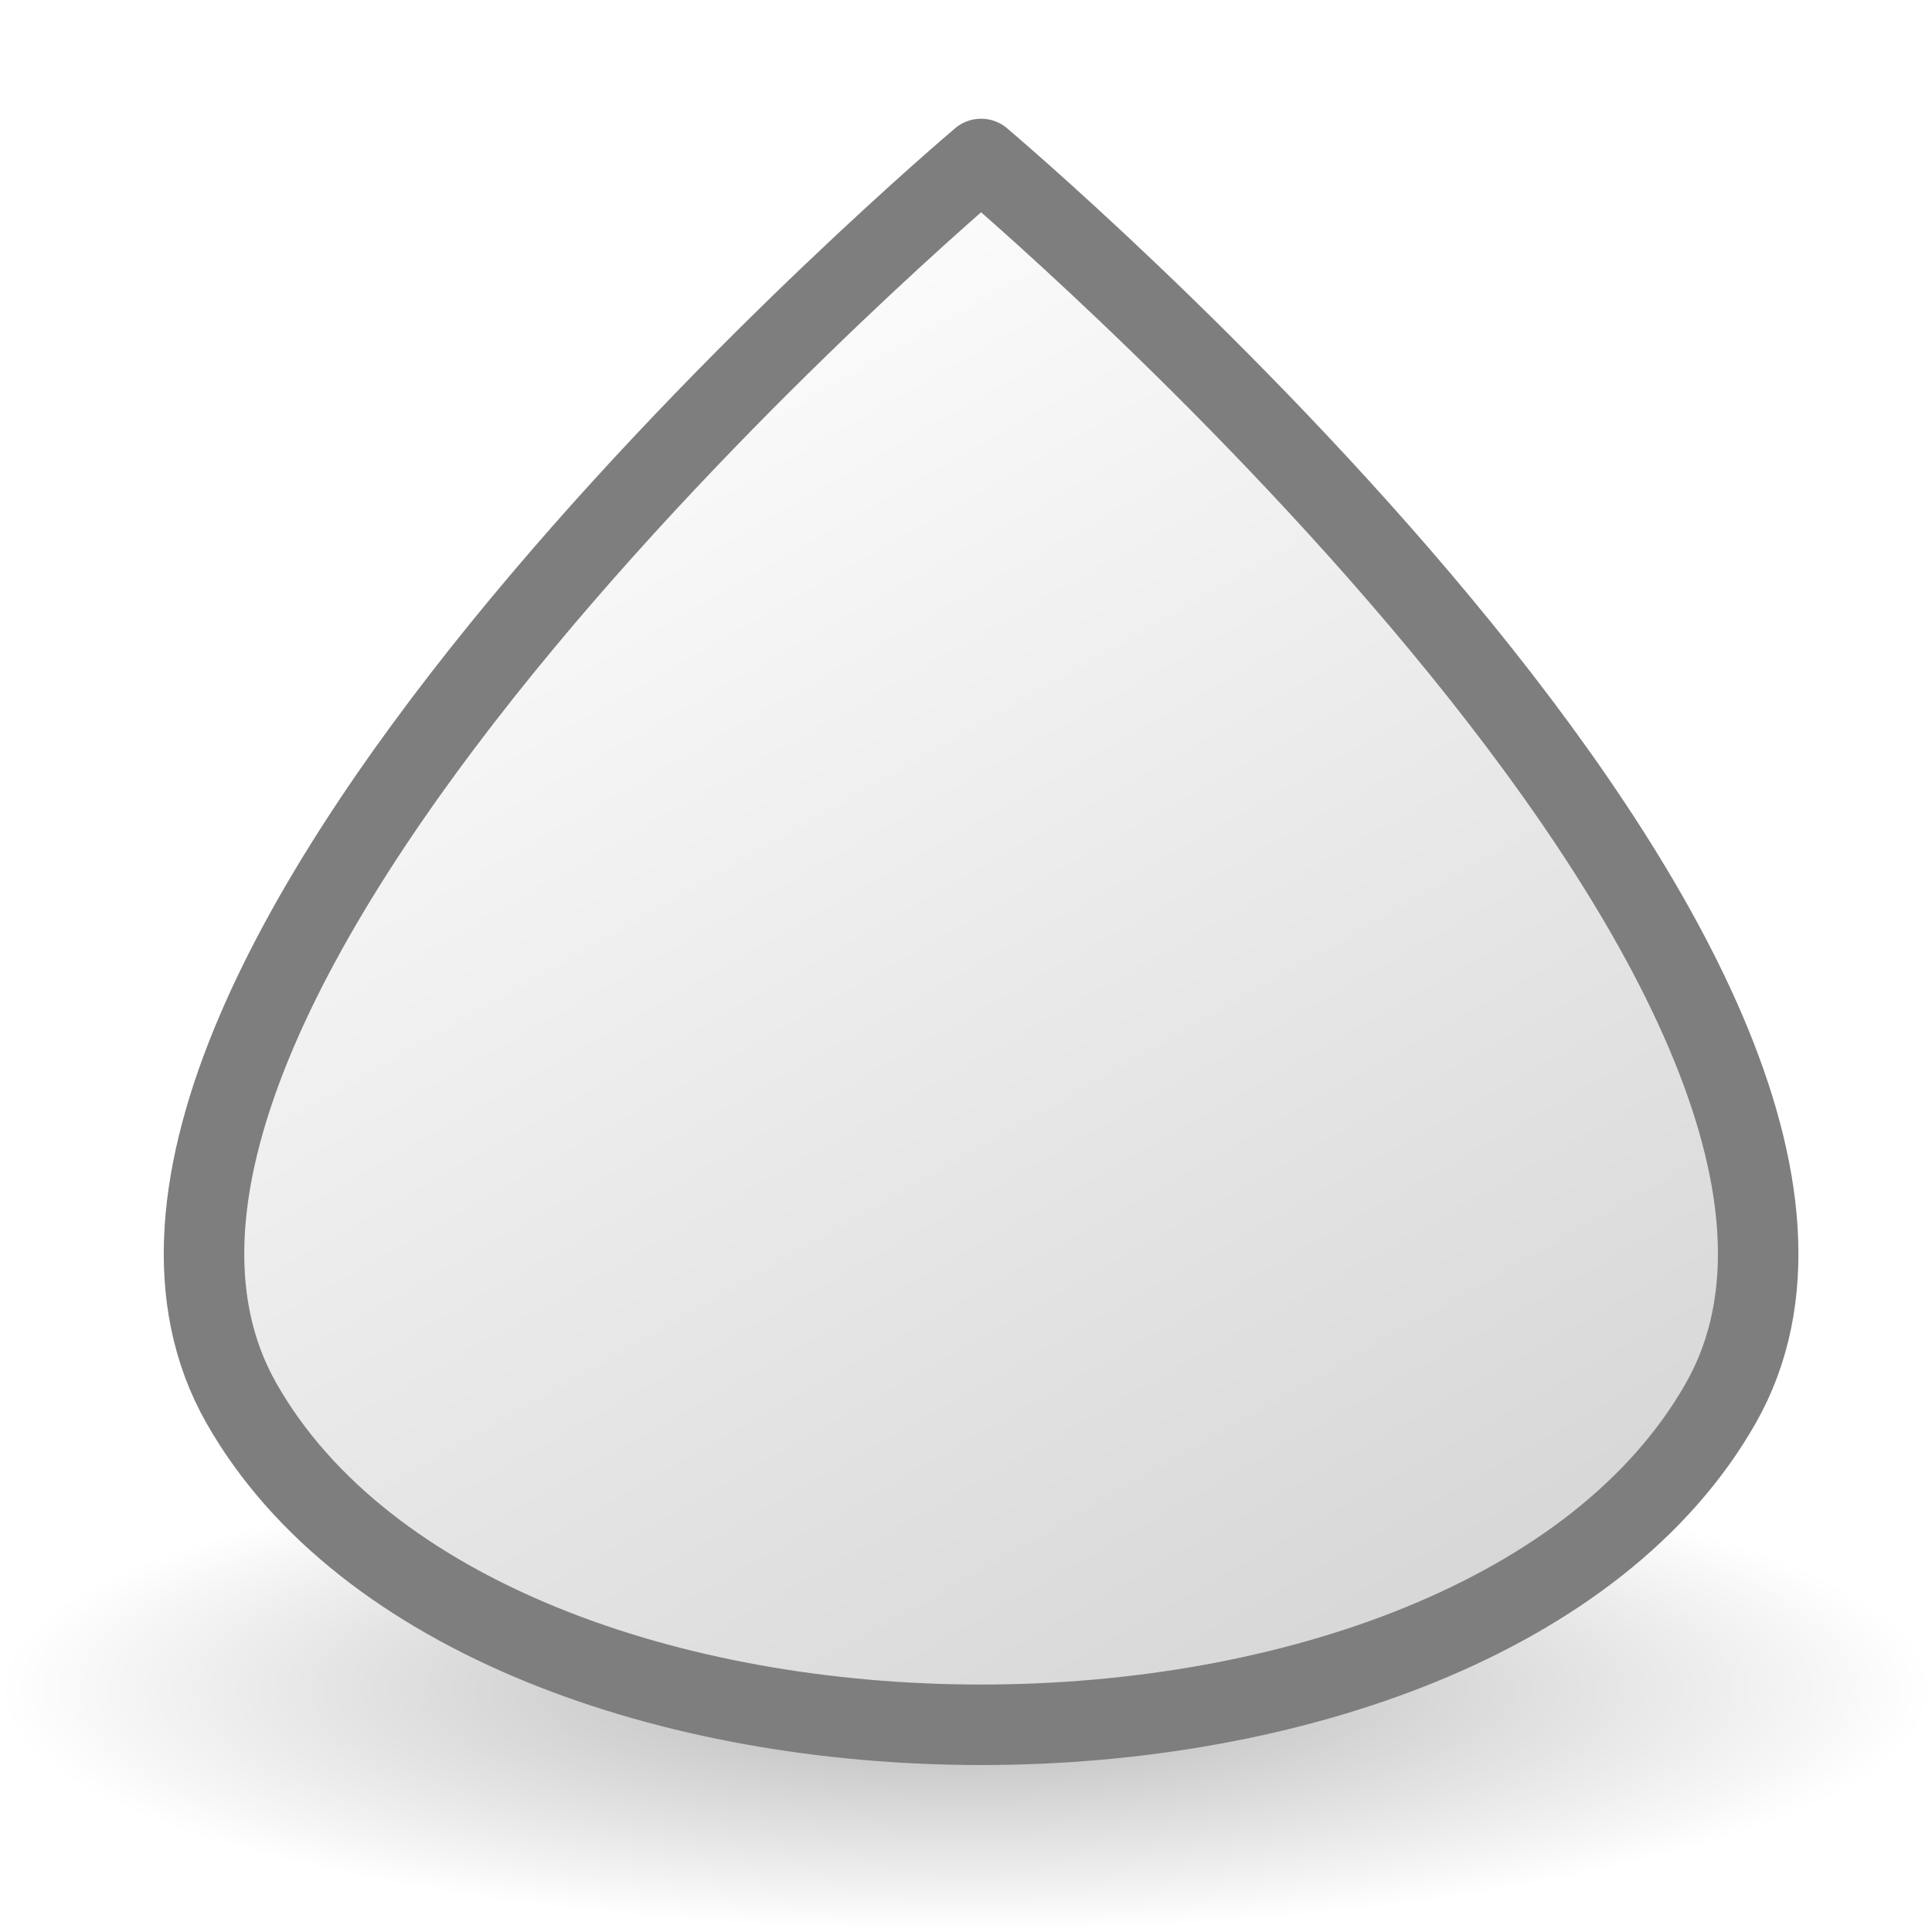
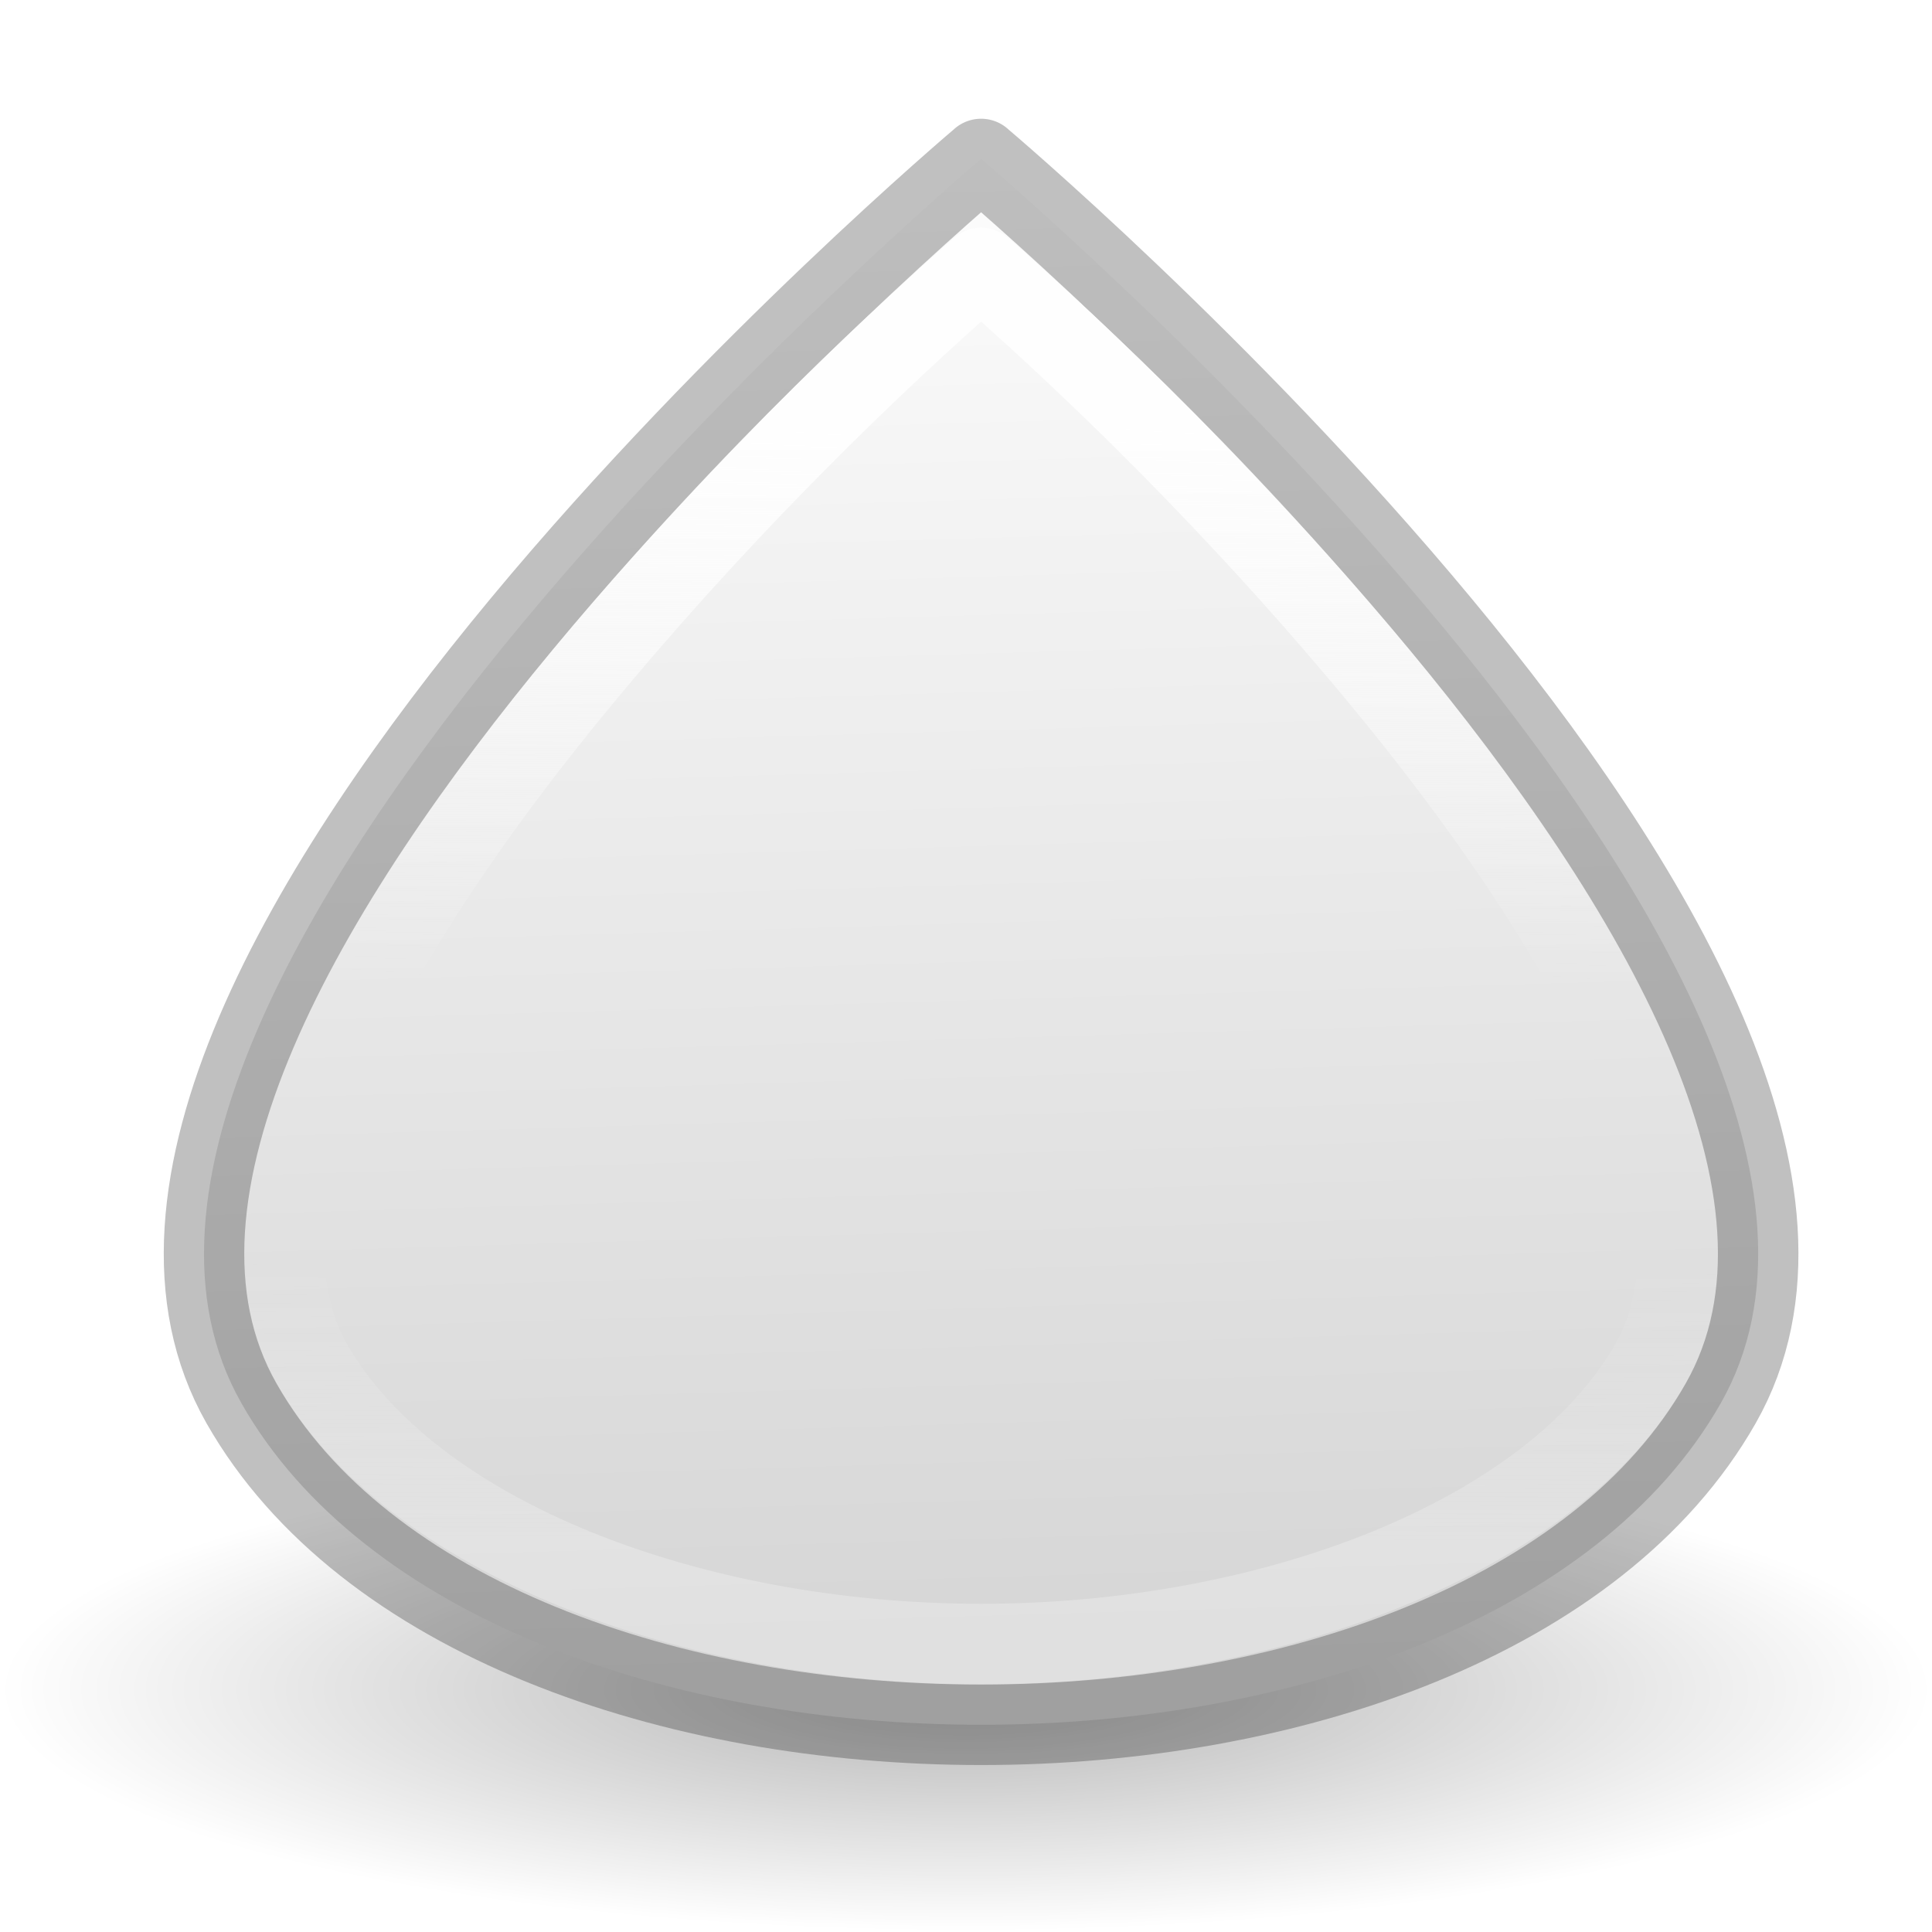
<svg xmlns="http://www.w3.org/2000/svg" viewBox="0 0 24 24">
-   <radialGradient id="a" cx="62.625" cy="4.625" gradientTransform="matrix(1.129412 0 0 .2823525 -58.72941 19.68181)" gradientUnits="userSpaceOnUse" r="10.625">
+   <linearGradient id="a" gradientUnits="userSpaceOnUse" x1="12.455" x2="12.4" y1="5.26" y2="19.135">
+     <stop offset="0" stop-color="#fefefe" />
+     <stop offset=".5" stop-color="#fefefe" stop-opacity="0" />
+     <stop offset=".75" stop-color="#fefefe" stop-opacity="0" />
+     <stop offset="1" stop-color="#fefefe" stop-opacity=".256" />
+   </linearGradient>
+   <radialGradient id="b" cx="62.625" cy="4.625" gradientTransform="matrix(1.129412 0 0 .2823525 -58.72941 19.68181)" gradientUnits="userSpaceOnUse" r="10.625">
    <stop offset="0" />
    <stop offset="1" stop-opacity="0" />
  </radialGradient>
-   <linearGradient id="b" gradientUnits="userSpaceOnUse" x1="6.981" x2="19.551" y1="2.947" y2="24.952">
+   <linearGradient id="c" gradientUnits="userSpaceOnUse" x1="12.168" x2="12.863" y1=".71" y2="24.592">
    <stop offset="0" stop-color="#fff" />
    <stop offset="1" stop-color="#cdcdcd" />
  </linearGradient>
-   <path d="m24 20.988c0 1.657-5.373 3-12 3-6.627 0-12-1.343-12-3s5.373-3 12-3c6.627 0 12 1.343 12 3z" fill="url(#a)" fill-rule="evenodd" opacity=".3" />
-   <path d="m12.188 1.975s-12.152 10.248-9.188 15.458c3.029 5.324 15.346 5.324 18.375 0 2.964-5.21-9.188-15.458-9.188-15.458z" fill="url(#b)" stroke="#7e7e7e" stroke-linejoin="round" />
+   <path d="m24 20.988c0 1.657-5.373 3-12 3-6.627 0-12-1.343-12-3s5.373-3 12-3c6.627 0 12 1.343 12 3z" fill="url(#b)" fill-rule="evenodd" opacity=".3" />
+   <g stroke-linejoin="round">
+     <path d="m12.188 1.975s-12.152 10.248-9.188 15.458c3.029 5.324 15.346 5.324 18.375 0 2.964-5.21-9.188-15.458-9.188-15.458z" fill="url(#c)" stroke="#000" stroke-opacity=".249" />
+     <path d="m12.188 3.328c-.785.688-2.8 2.492-4.934 5.062-1.298 1.564-2.488 3.278-3.146 4.822-.659 1.544-.762 2.801-.236 3.725 1.226 2.154 4.712 3.486 8.316 3.486 3.605 0 7.091-1.332 8.316-3.486.526-.924.422-2.18-.236-3.725-.659-1.544-1.849-3.259-3.146-4.822-2.134-2.571-4.148-4.374-4.934-5.062z" fill="none" stroke="url(#a)" />
+   </g>
</svg>
